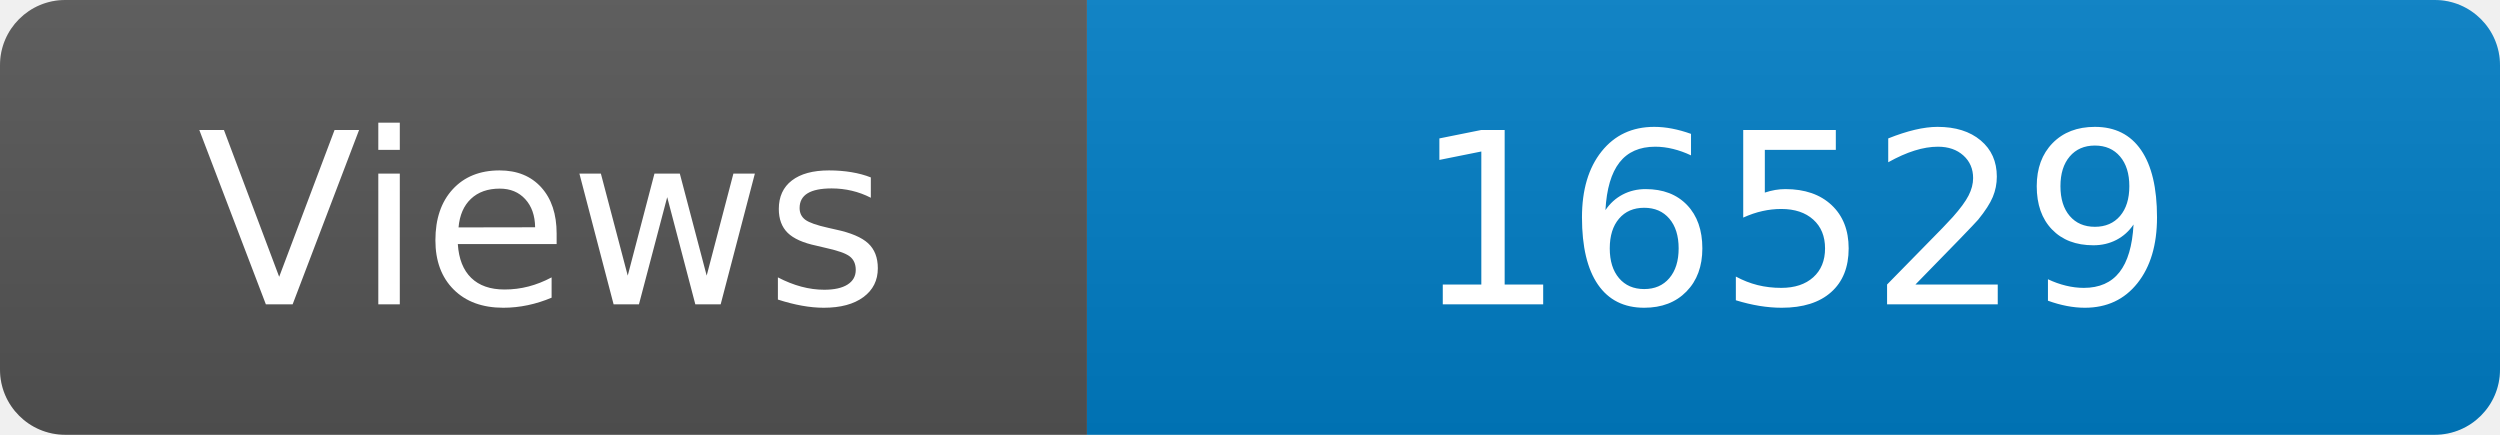
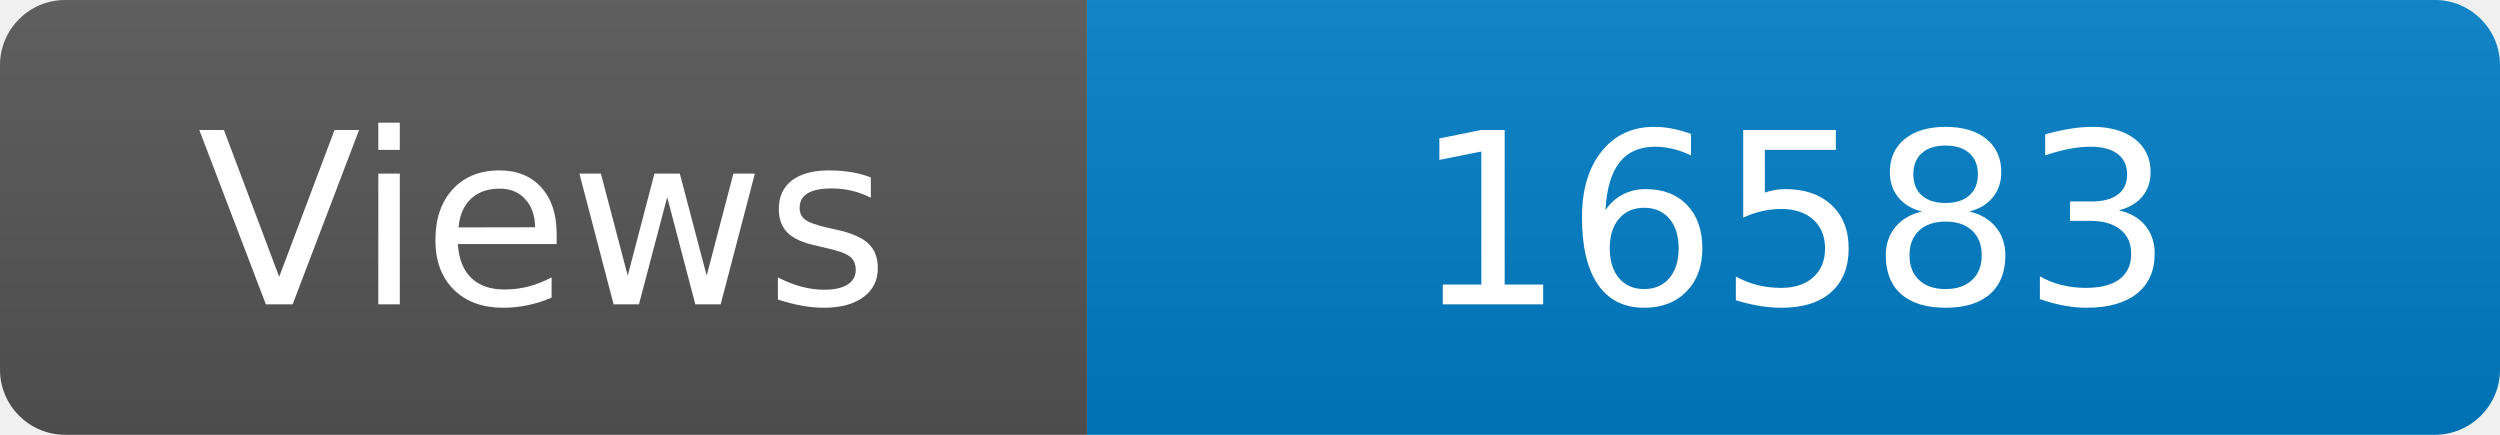
<svg xmlns="http://www.w3.org/2000/svg" width="115" height="20" role="img" aria-label="Maintained?: yes">
  <linearGradient id="s" x2="0" y2="100%">
    <stop offset="0" stop-color="#bbb" stop-opacity=".1" />
    <stop offset="1" stop-opacity=".1" />
  </linearGradient>
  <clipPath id="r">
    <rect width="115" height="20" rx="3" fill="#fff" />
  </clipPath>
  <g clip-path="url(#r)">
    <rect width="50" height="20" fill="#555" />
    <rect x="50" width="160" height="20" fill="#007ec6" />
    <rect width="115" height="20" fill="url(#s)" />
  </g>
  <g fill="#fff" text-anchor="middle" font-family="Verdana,Geneva,DejaVu Sans,sans-serif" font-size="110">
    <text x="250" y="140" transform="scale(.1)" fill="#fff">Views</text>
-     <text x="825" y="140" transform="scale(.1)" fill="#fff">16529</text>
+     <text x="825" y="140" transform="scale(.1)" fill="#fff">16583</text>
  </g>
</svg>
